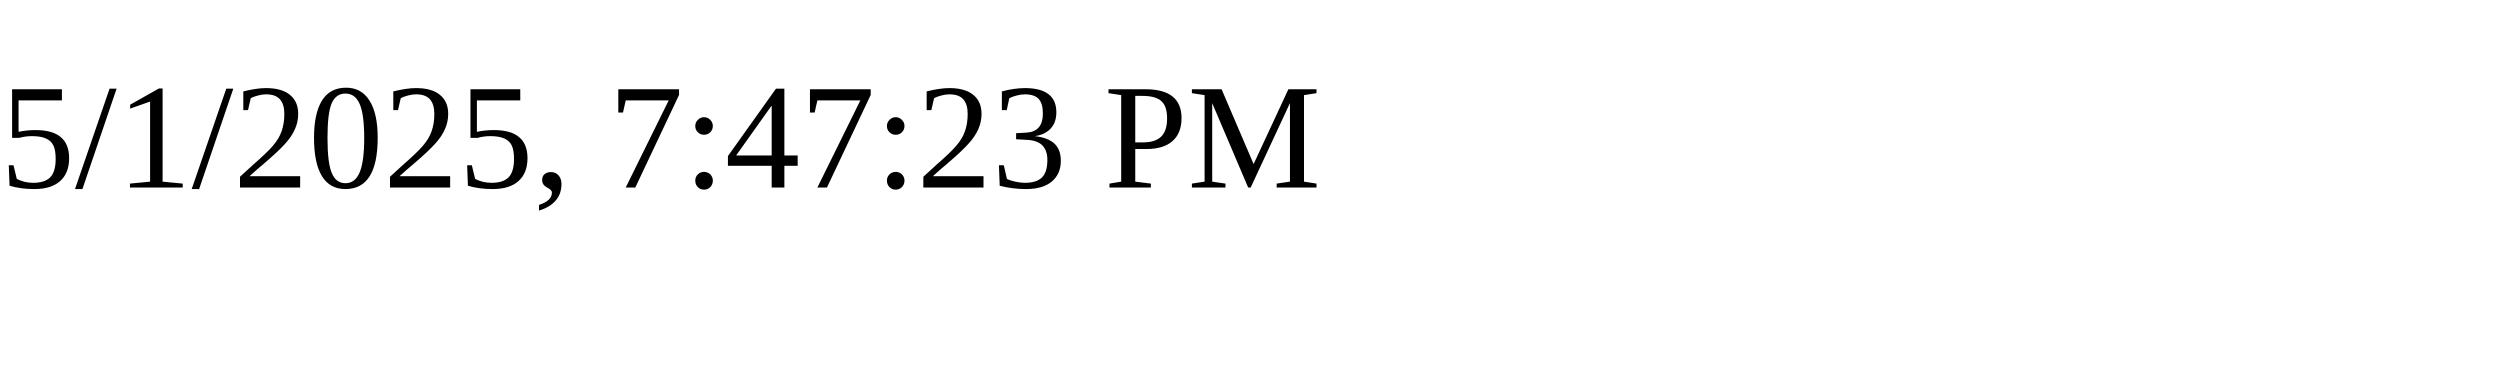
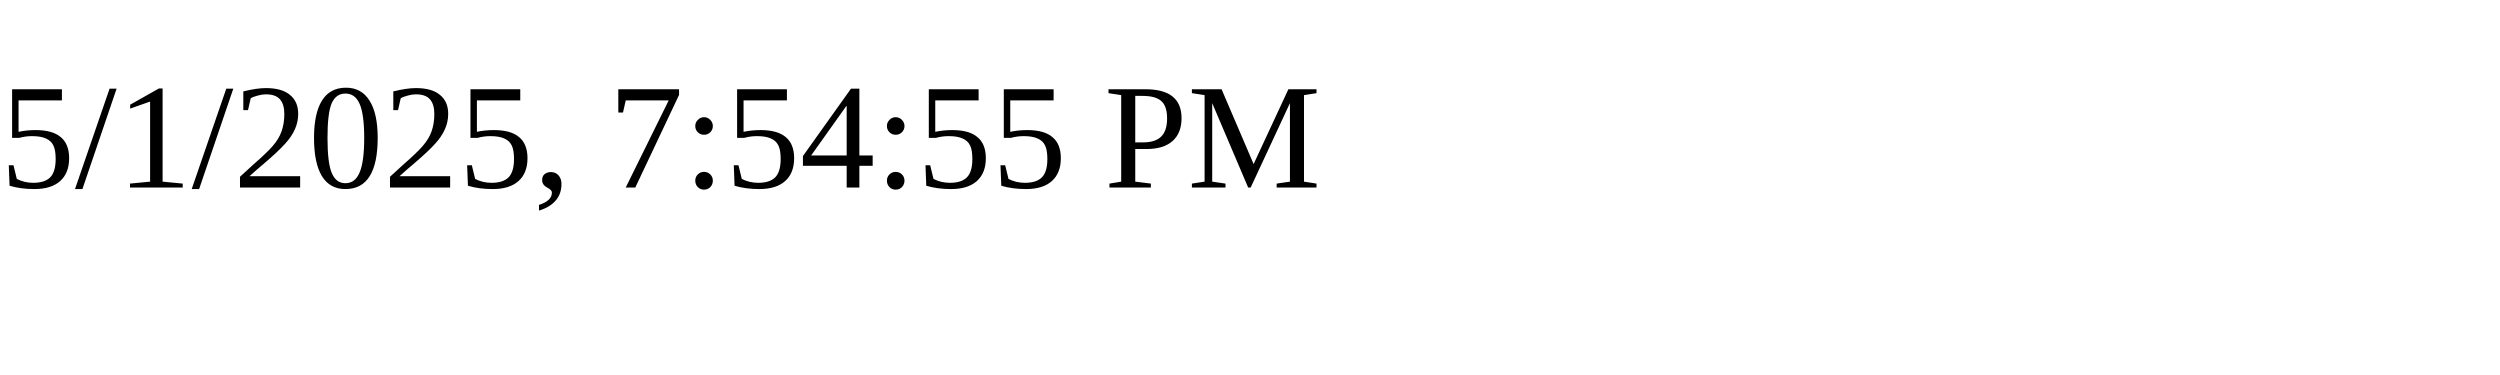
<svg xmlns="http://www.w3.org/2000/svg" height="30" width="200">
-   <text x="0" y="15">5/1/2025, 7:47:23 PM</text>
+   <text x="0" y="15">5/1/2025, 7:54:55 PM</text>
</svg>
